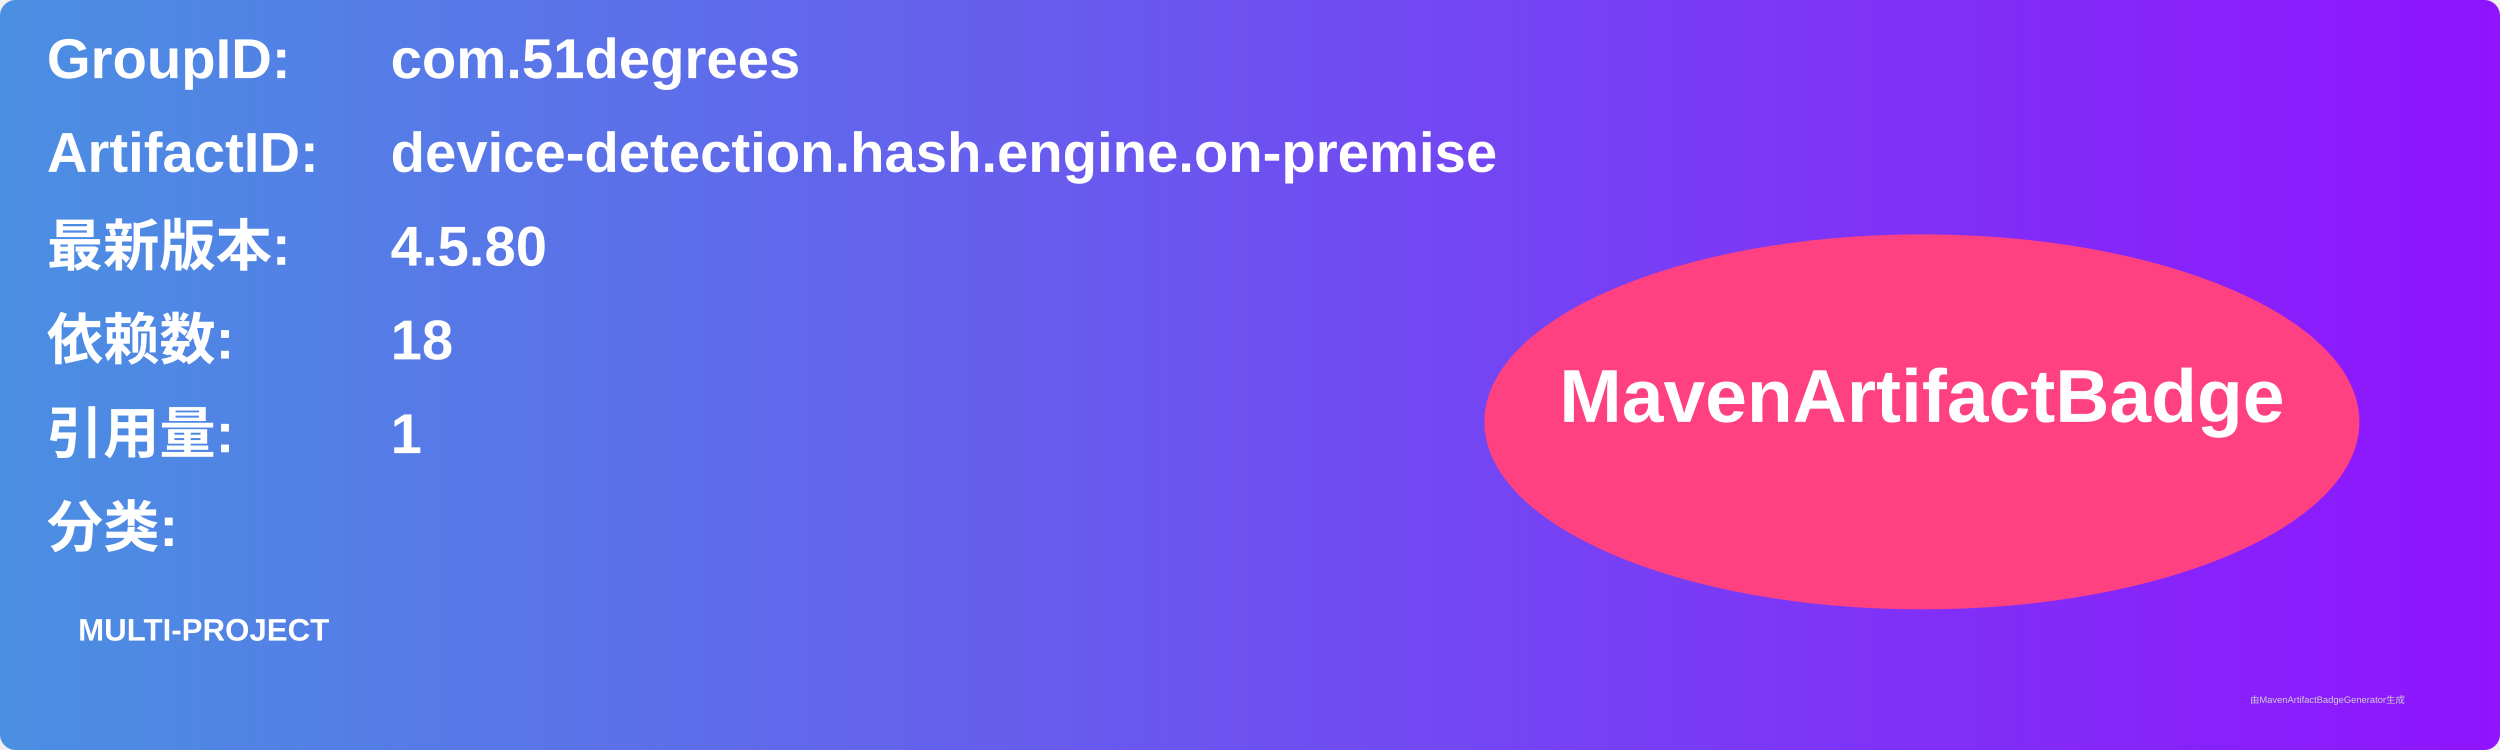
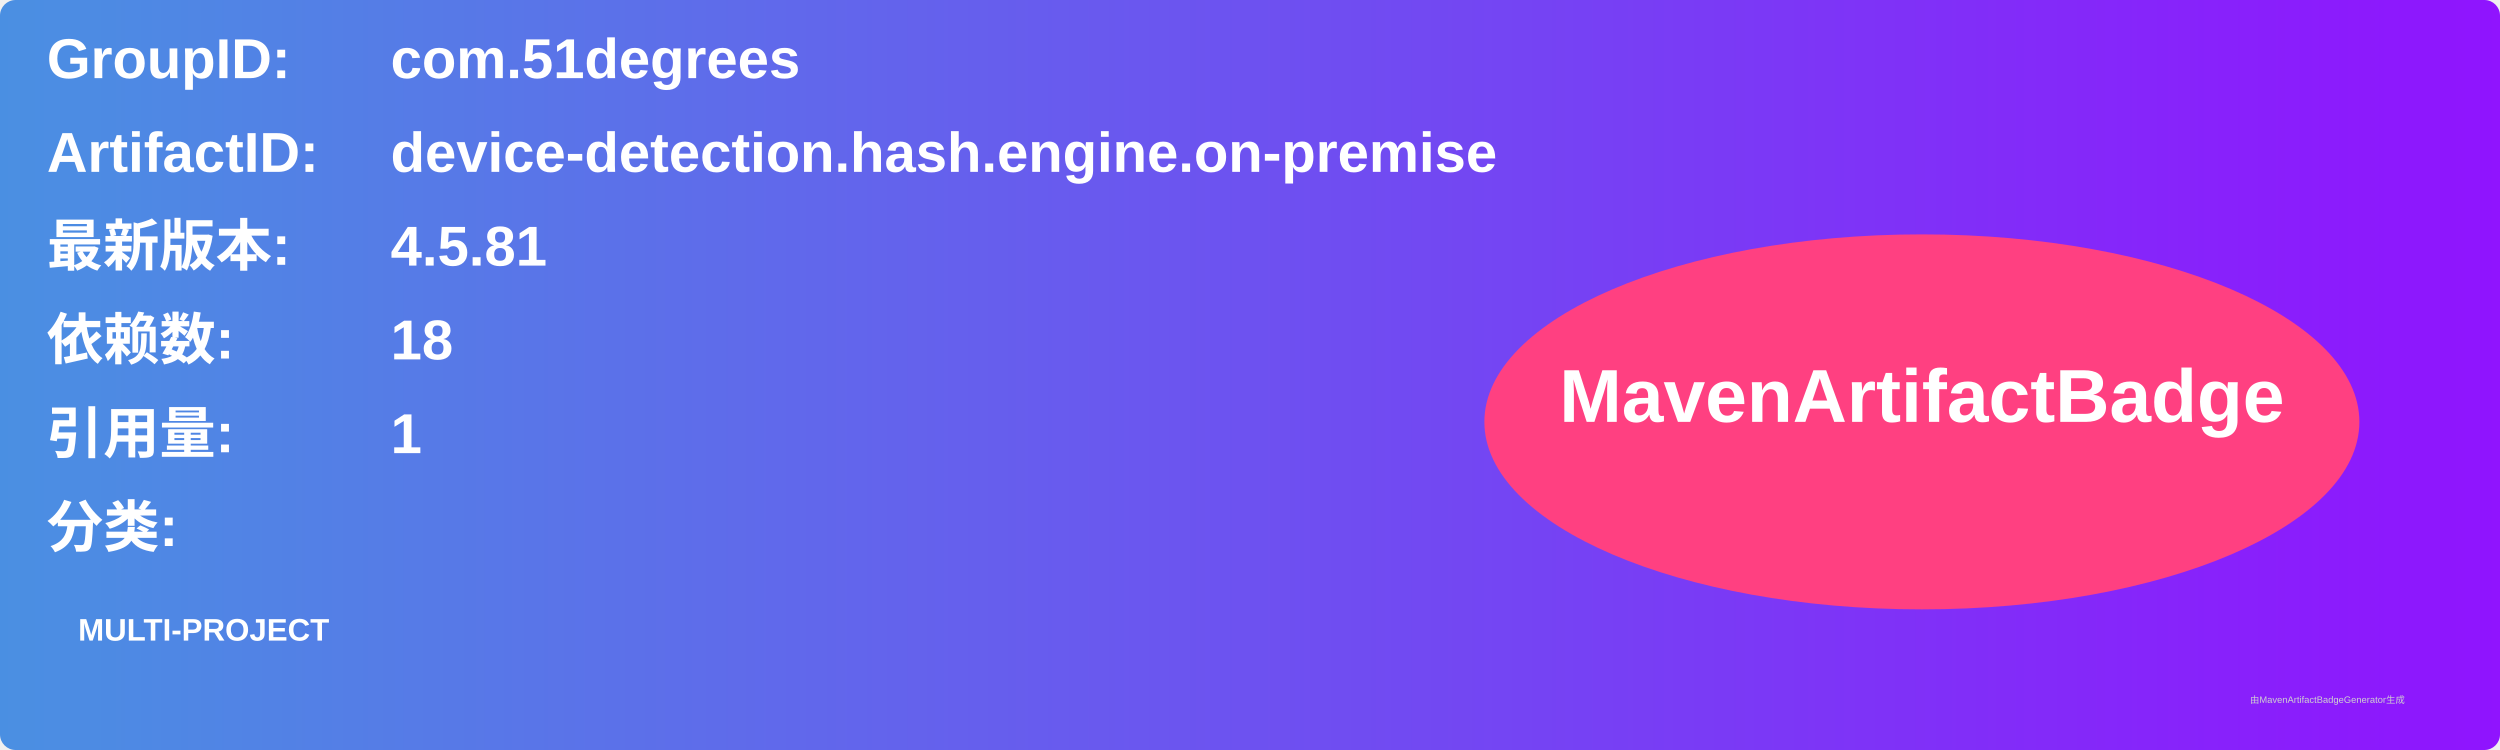
<svg xmlns="http://www.w3.org/2000/svg" width="800" height="240" viewBox="0 0 800 240">
  <linearGradient id="grad" x1="0%" y1="0%" x2="100%" y2="0%">
    <stop offset="0%" stop-color="#4a90e2" />
    <stop offset="100%" stop-color="#9013fe" />
  </linearGradient>
  <rect width="100%" height="100%" rx="5" ry="5" fill="url(#grad)" />
  <g transform="translate(15, 15)">
    <text x="0" y="10" font-family="Arial" font-size="18" fill="white" font-weight="bold" width="260">GroupID:</text>
    <text x="110" y="10" font-family="Arial" font-size="18" fill="white" font-weight="bold" width="460">com.51degrees</text>
    <text x="0" y="40" font-family="Arial" font-size="18" fill="white" font-weight="bold" width="260">ArtifactID:</text>
    <text x="110" y="40" font-family="Arial" font-size="18" fill="white" font-weight="bold" width="460">device-detection.hash.engine.on-premise</text>
    <text x="0" y="70" font-family="Arial" font-size="18" fill="white" font-weight="bold">最新版本:</text>
    <text x="110" y="70" font-family="Arial" font-size="18" fill="white" font-weight="bold">
-       <tspan font-weight="bold">4.5.80</tspan>
+       <tspan font-weight="bold">4.5.81</tspan>
    </text>
    <text x="0" y="100" font-family="Arial" font-size="18" fill="white" font-weight="bold">依赖数: </text>
    <text x="110" y="100" font-family="Arial" font-size="18" fill="white">
      <tspan font-weight="bold">18</tspan>
    </text>
    <text x="0" y="130" font-family="Arial" font-size="18" fill="white" font-weight="bold">引用量: </text>
    <text x="110" y="130" font-family="Arial" font-size="18" fill="white">
      <tspan font-weight="bold">1</tspan>
    </text>
    <text x="0" y="160" font-family="Arial" font-size="18" fill="white" font-weight="bold">分类:</text>
    <text x="10" y="190" font-family="Arial" font-size="10" fill="white">
      <tspan font-weight="bold">MULTI-PROJECT</tspan>
    </text>
    <ellipse cx="600" cy="120" rx="140" ry="60" fill="#ff4081" />
    <text x="600" y="120" text-anchor="middle" font-family="Arial" font-size="24" fill="white" font-weight="bold">MavenArtifactBadge</text>
  </g>
  <text x="720" y="225" font-family="Arial" font-size="3" fill="#d0d0d0">由MavenArtifactBadgeGenerator生成</text>
</svg>
